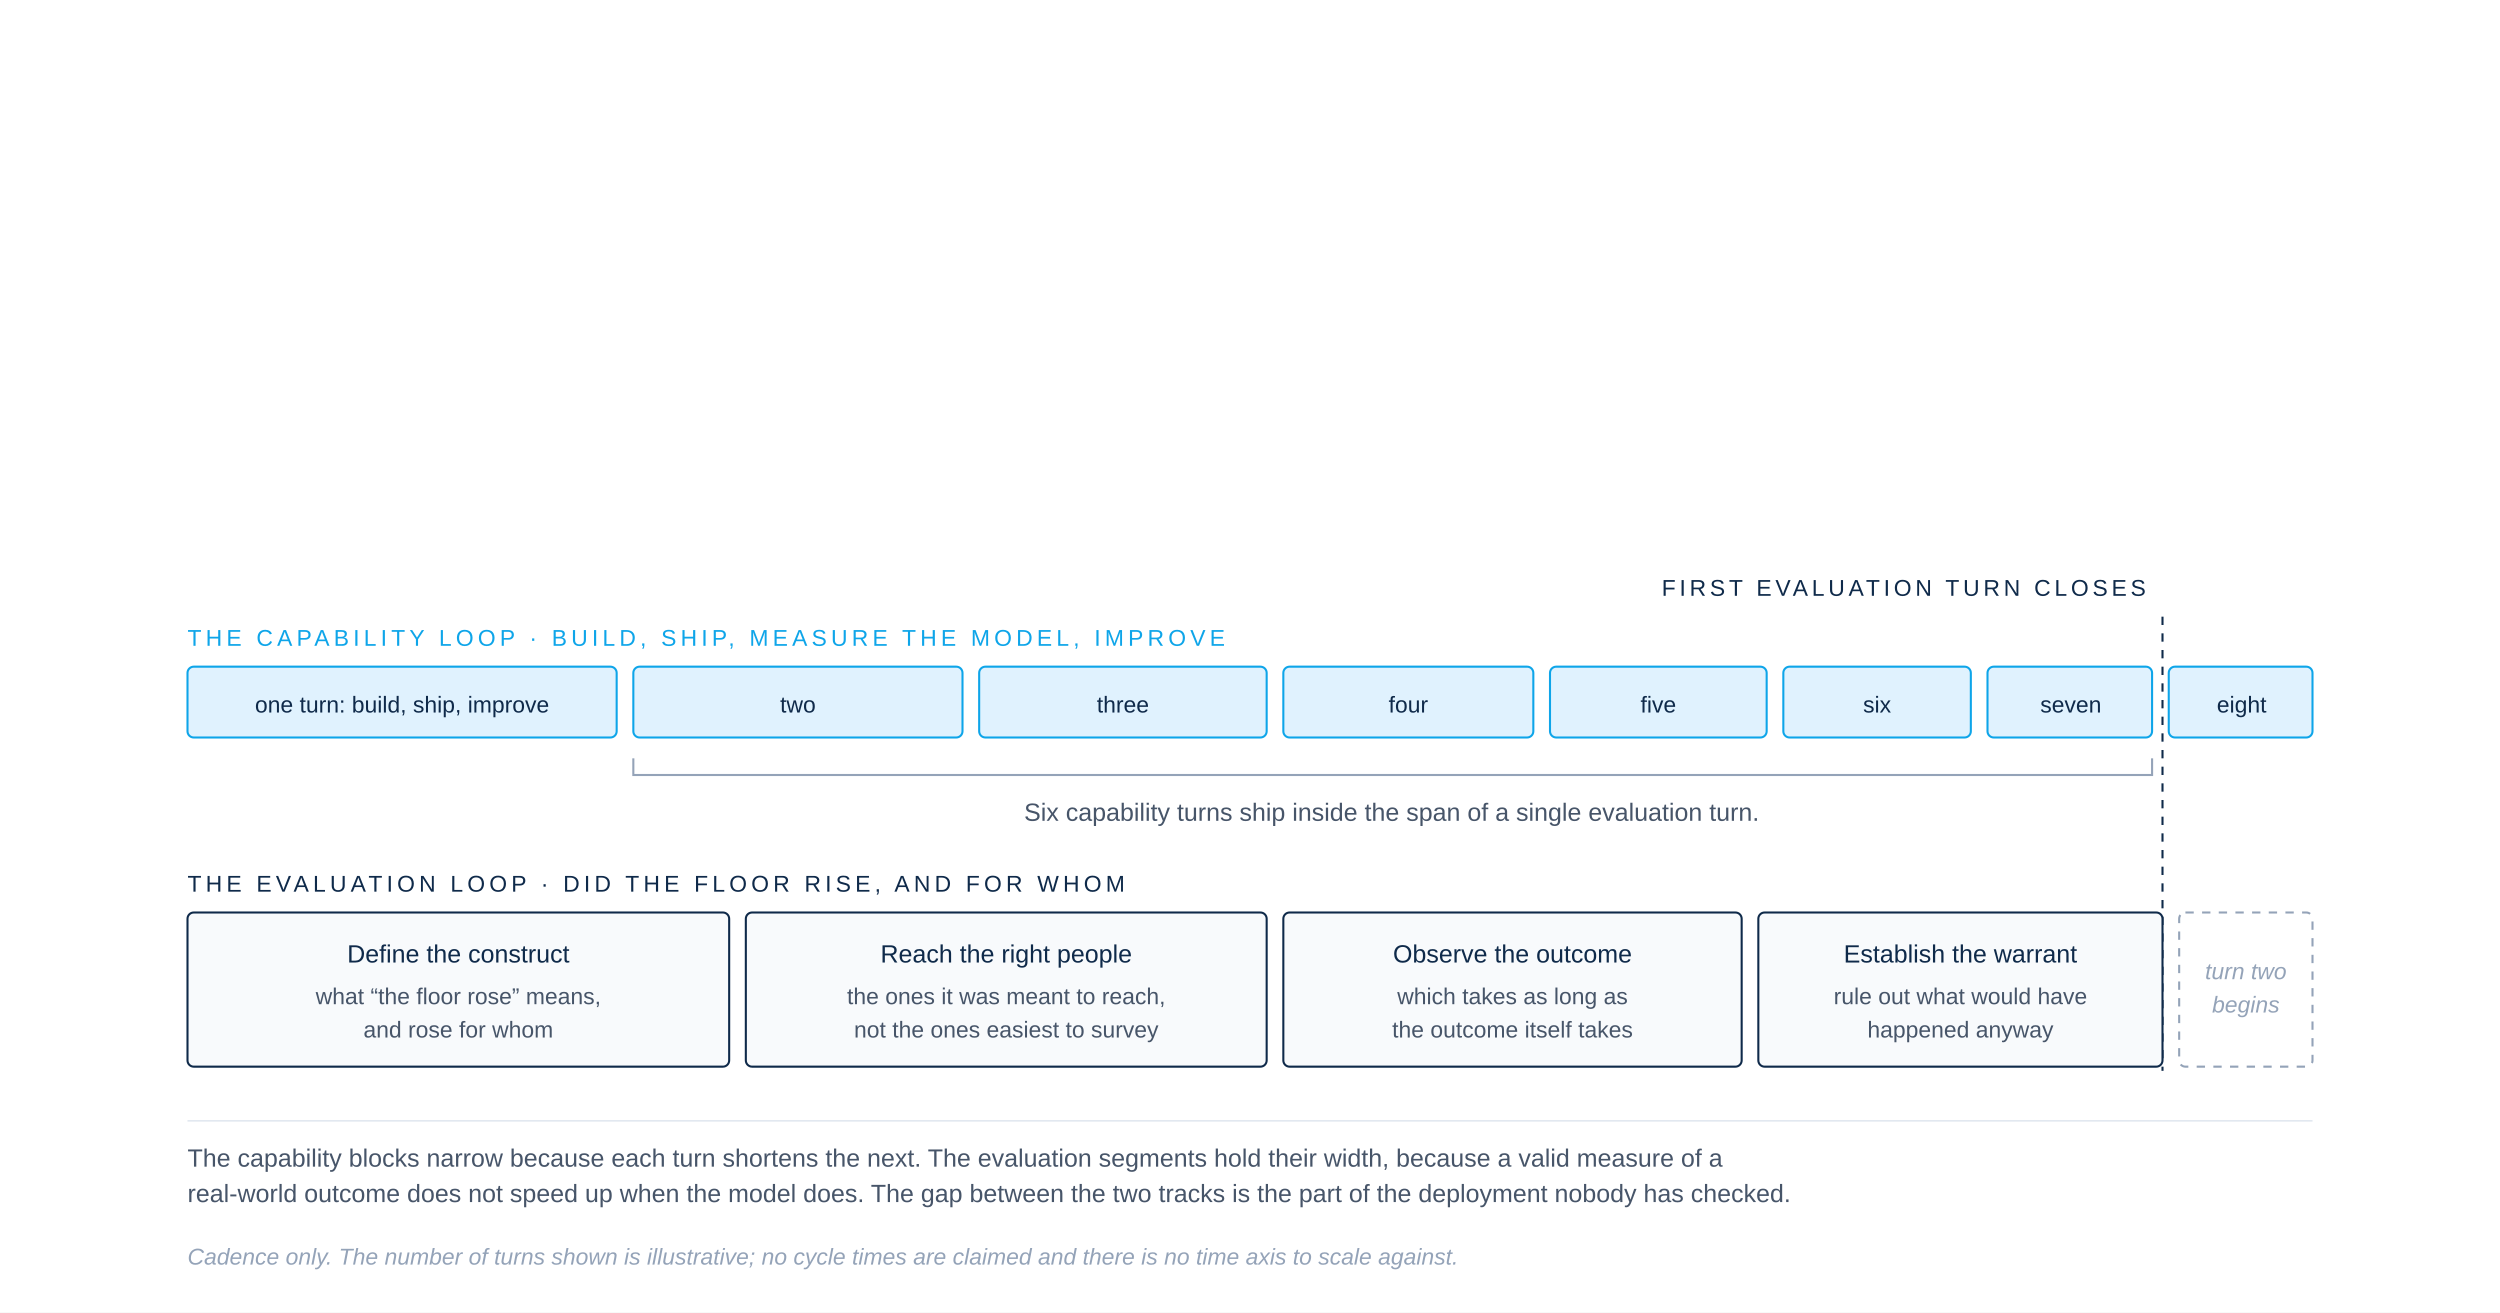
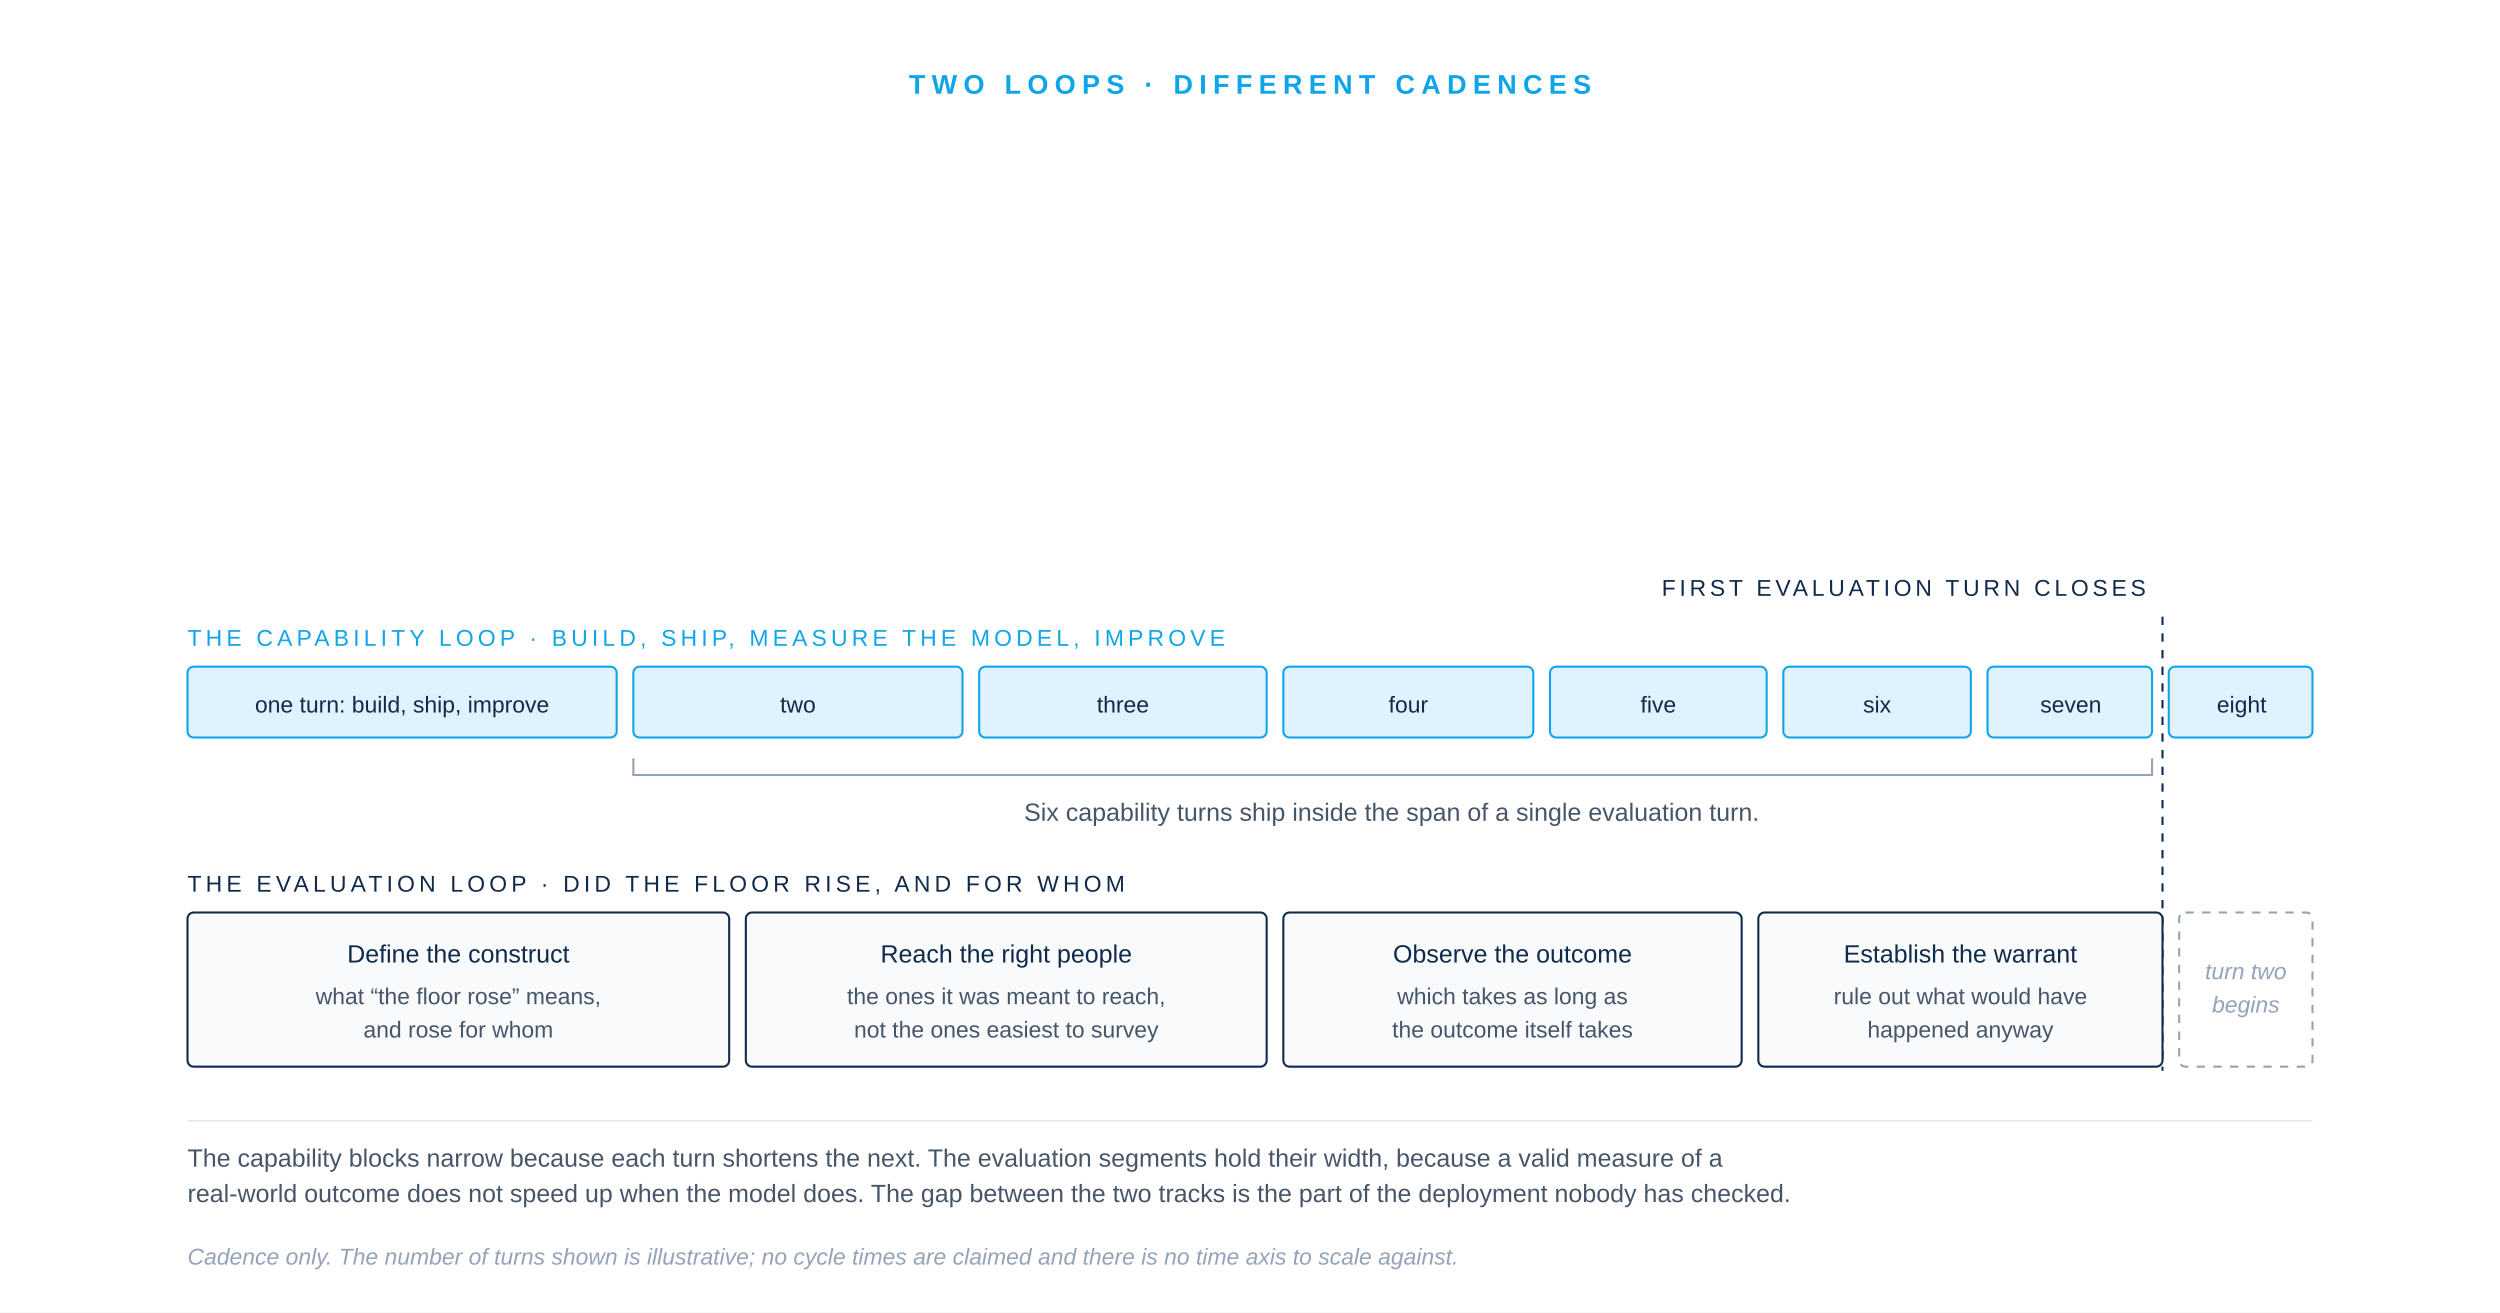
<svg xmlns="http://www.w3.org/2000/svg" viewBox="0 -110 1200 630" role="img">
  <rect x="0" y="-110" width="1200" height="630" fill="#FFFFFF" />
+   <text x="600" y="-65" font-family="-apple-system, BlinkMacSystemFont, 'Helvetica Neue', Arial, sans-serif" font-size="13" font-weight="600" fill="#0EA5E9" letter-spacing="3" text-anchor="middle">TWO LOOPS · DIFFERENT CADENCES</text>
  <text x="1030" y="176" font-family="-apple-system, BlinkMacSystemFont, 'Helvetica Neue', Arial, sans-serif" font-size="11" font-weight="500" letter-spacing="1.8" fill="#0F2A4A" text-anchor="end">FIRST EVALUATION TURN CLOSES</text>
  <line x1="1038" y1="186" x2="1038" y2="404" stroke="#0F2A4A" stroke-width="1" stroke-dasharray="4 4" />
  <text x="90" y="200" font-family="-apple-system, BlinkMacSystemFont, 'Helvetica Neue', Arial, sans-serif" font-size="11" font-weight="500" letter-spacing="2" fill="#0EA5E9">THE CAPABILITY LOOP  ·  BUILD, SHIP, MEASURE THE MODEL, IMPROVE</text>
  <g fill="#E0F2FE" stroke="#0EA5E9" stroke-width="1">
    <rect x="90" y="210" width="206" height="34" rx="3" />
    <rect x="304" y="210" width="158" height="34" rx="3" />
    <rect x="470" y="210" width="138" height="34" rx="3" />
    <rect x="616" y="210" width="120" height="34" rx="3" />
    <rect x="744" y="210" width="104" height="34" rx="3" />
    <rect x="856" y="210" width="90" height="34" rx="3" />
    <rect x="954" y="210" width="79" height="34" rx="3" />
    <rect x="1041" y="210" width="69" height="34" rx="3" />
  </g>
  <text x="193" y="232" font-family="-apple-system, BlinkMacSystemFont, 'Helvetica Neue', Arial, sans-serif" font-size="11" fill="#0F2A4A" text-anchor="middle">one turn: build, ship, improve</text>
  <g font-family="-apple-system, BlinkMacSystemFont, 'Helvetica Neue', Arial, sans-serif" font-size="11" fill="#0F2A4A" text-anchor="middle">
    <text x="383" y="232">two</text>
    <text x="539" y="232">three</text>
    <text x="676" y="232">four</text>
    <text x="796" y="232">five</text>
    <text x="901" y="232">six</text>
    <text x="994" y="232">seven</text>
    <text x="1076" y="232">eight</text>
  </g>
  <path d="M 304 254 L 304 262 L 1033 262 L 1033 254" fill="none" stroke="#94A3B8" stroke-width="1" />
  <text x="668" y="284" font-family="-apple-system, BlinkMacSystemFont, 'Helvetica Neue', Arial, sans-serif" font-size="12" fill="#475569" text-anchor="middle">Six capability turns ship inside the span of a single evaluation turn.</text>
  <text x="90" y="318" font-family="-apple-system, BlinkMacSystemFont, 'Helvetica Neue', Arial, sans-serif" font-size="11" font-weight="500" letter-spacing="2" fill="#0F2A4A">THE EVALUATION LOOP  ·  DID THE FLOOR RISE, AND FOR WHOM</text>
  <g fill="#F8FAFC" stroke="#0F2A4A" stroke-width="1">
    <rect x="90" y="328" width="260" height="74" rx="3" />
    <rect x="358" y="328" width="250" height="74" rx="3" />
    <rect x="616" y="328" width="220" height="74" rx="3" />
    <rect x="844" y="328" width="194" height="74" rx="3" />
  </g>
  <rect x="1046" y="328" width="64" height="74" rx="3" fill="#FFFFFF" stroke="#94A3B8" stroke-width="1" stroke-dasharray="4 4" />
  <g font-family="-apple-system, BlinkMacSystemFont, 'Helvetica Neue', Arial, sans-serif" font-size="12" font-weight="500" fill="#0F2A4A" text-anchor="middle">
    <text x="220" y="352">Define the construct</text>
    <text x="483" y="352">Reach the right people</text>
    <text x="726" y="352">Observe the outcome</text>
    <text x="941" y="352">Establish the warrant</text>
  </g>
  <g font-family="-apple-system, BlinkMacSystemFont, 'Helvetica Neue', Arial, sans-serif" font-size="11" fill="#475569" text-anchor="middle">
    <text x="220" y="372">what “the floor rose” means,</text>
    <text x="220" y="388">and rose for whom</text>
    <text x="483" y="372">the ones it was meant to reach,</text>
    <text x="483" y="388">not the ones easiest to survey</text>
    <text x="726" y="372">which takes as long as</text>
    <text x="726" y="388">the outcome itself takes</text>
    <text x="941" y="372">rule out what would have</text>
    <text x="941" y="388">happened anyway</text>
  </g>
  <text x="1078" y="360" font-family="-apple-system, BlinkMacSystemFont, 'Helvetica Neue', Arial, sans-serif" font-size="11" font-style="italic" fill="#94A3B8" text-anchor="middle">turn two</text>
  <text x="1078" y="376" font-family="-apple-system, BlinkMacSystemFont, 'Helvetica Neue', Arial, sans-serif" font-size="11" font-style="italic" fill="#94A3B8" text-anchor="middle">begins</text>
  <line x1="90" y1="428" x2="1110" y2="428" stroke="#E2E8F0" stroke-width="0.8" />
  <text x="90" y="450" font-family="-apple-system, BlinkMacSystemFont, 'Helvetica Neue', Arial, sans-serif" font-size="12" fill="#475569">The capability blocks narrow because each turn shortens the next. The evaluation segments hold their width, because a valid measure of a</text>
  <text x="90" y="467" font-family="-apple-system, BlinkMacSystemFont, 'Helvetica Neue', Arial, sans-serif" font-size="12" fill="#475569">real-world outcome does not speed up when the model does. The gap between the two tracks is the part of the deployment nobody has checked.</text>
  <text x="90" y="497" font-family="-apple-system, BlinkMacSystemFont, 'Helvetica Neue', Arial, sans-serif" font-size="11" font-style="italic" fill="#94A3B8">Cadence only. The number of turns shown is illustrative; no cycle times are claimed and there is no time axis to scale against.</text>
</svg>
